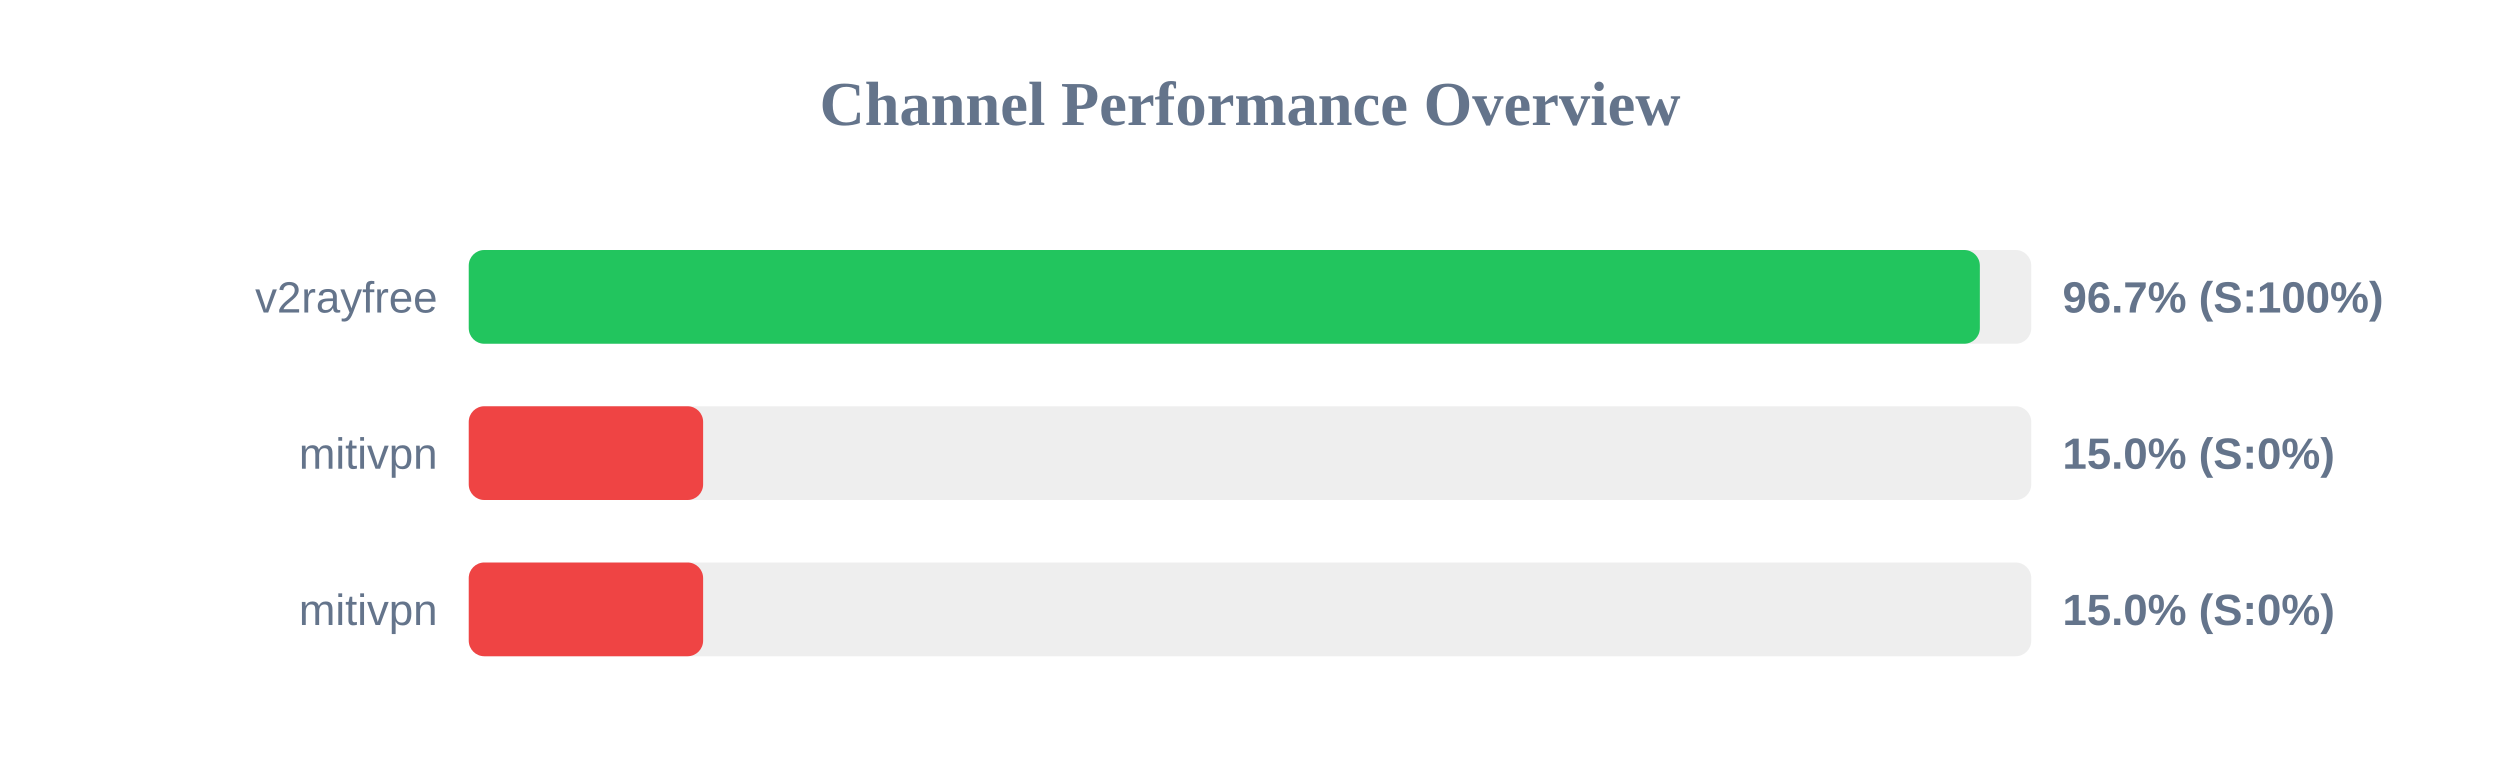
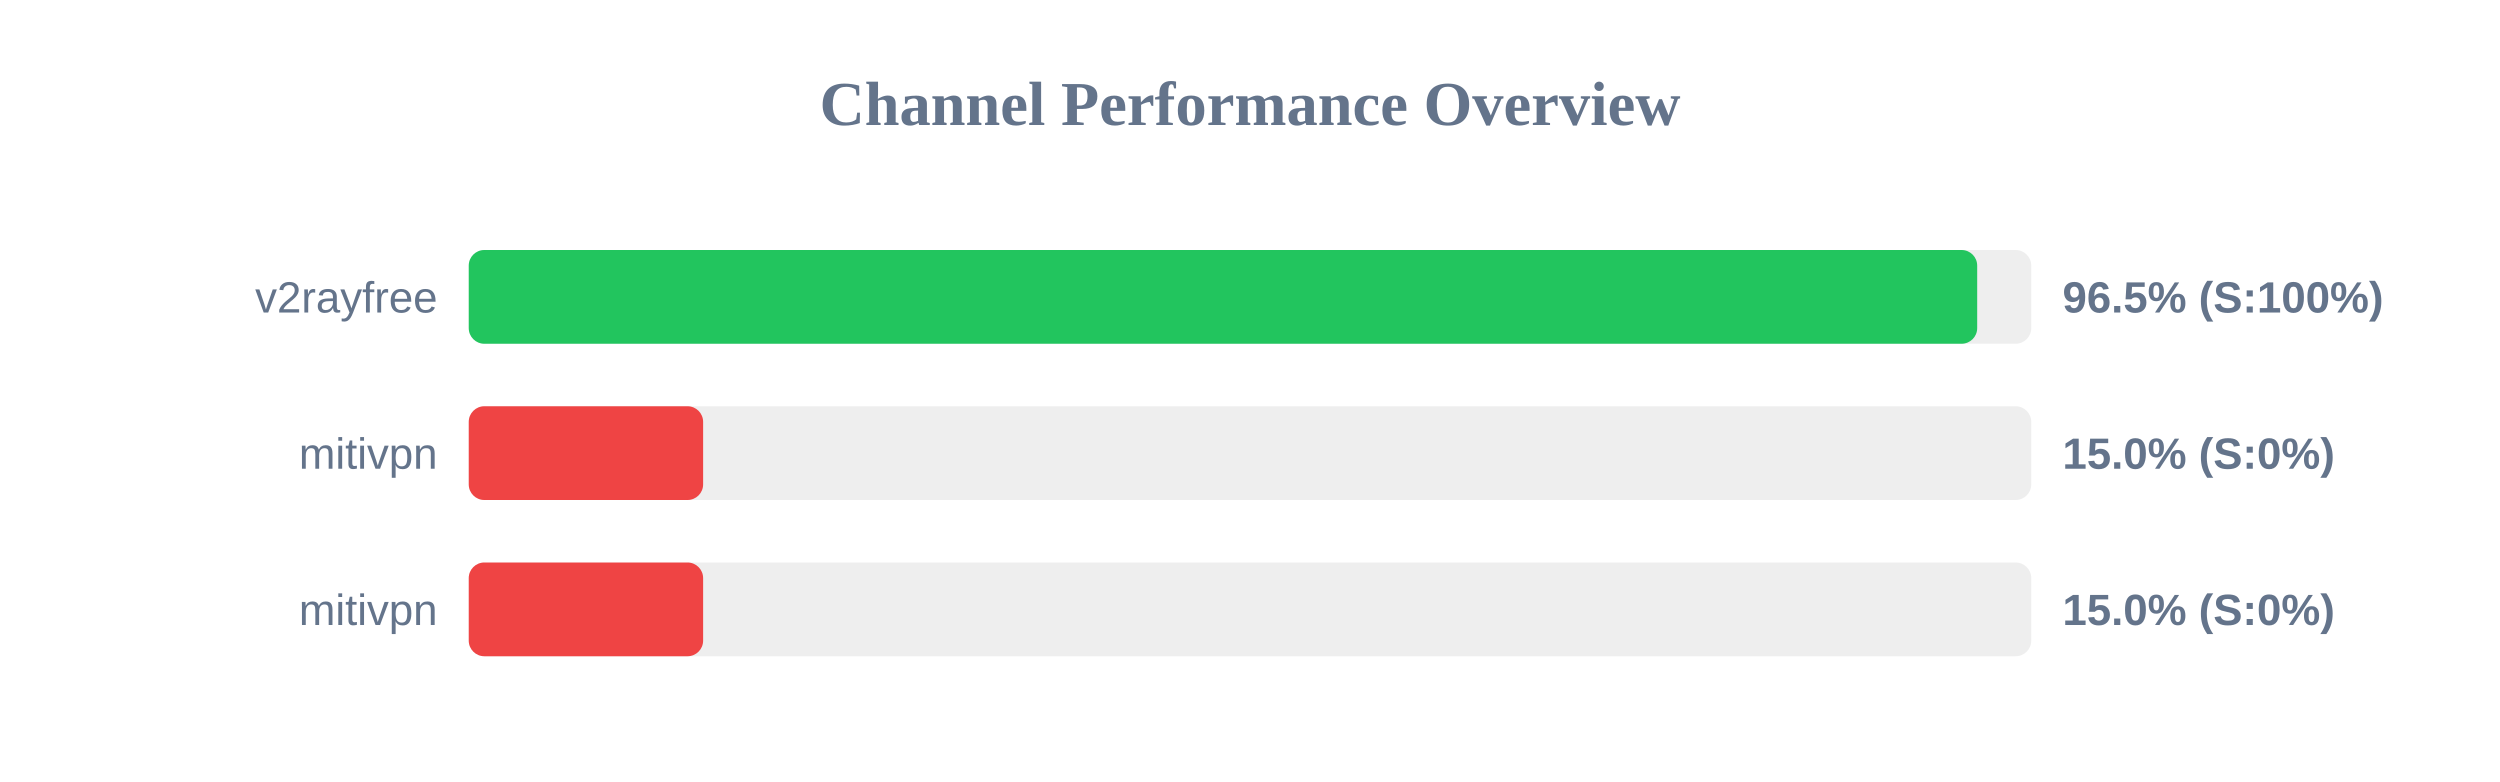
<svg xmlns="http://www.w3.org/2000/svg" width="800" height="250" version="1.1">
  <style>
        .row { font: 14px Arial; fill: #64748b; }
        .score { font: bold 14px Arial; fill: #64748b; }
    </style>
  <text x="400" y="40" text-anchor="middle" font-size="20px" font-weight="bold" fill="#64748b">Channel Performance Overview</text>
  <rect x="150" y="80" width="500" height="30" fill="#eee" rx="5" />
-   <rect x="150" y="80" width="483.55" height="30" fill="#22c55e" rx="5" />
+   <rect x="150" y="80" width="482.7" height="30" fill="#22c55e" rx="5" />
  <text x="140" y="100" text-anchor="end" class="row">v2rayfree</text>
-   <text x="660" y="100" text-anchor="start" class="score">96.7% (S:100%)</text>
+   <text x="660" y="100" text-anchor="start" class="score">96.5% (S:100%)</text>
  <rect x="150" y="130" width="500" height="30" fill="#eee" rx="5" />
  <rect x="150" y="130" width="75.0" height="30" fill="#ef4444" rx="5" />
  <text x="140" y="150" text-anchor="end" class="row">mitivpn</text>
  <text x="660" y="150" text-anchor="start" class="score">15.0% (S:0%)</text>
  <rect x="150" y="180" width="500" height="30" fill="#eee" rx="5" />
  <rect x="150" y="180" width="75.0" height="30" fill="#ef4444" rx="5" />
  <text x="140" y="200" text-anchor="end" class="row">mitivpn</text>
  <text x="660" y="200" text-anchor="start" class="score">15.0% (S:0%)</text>
</svg>
